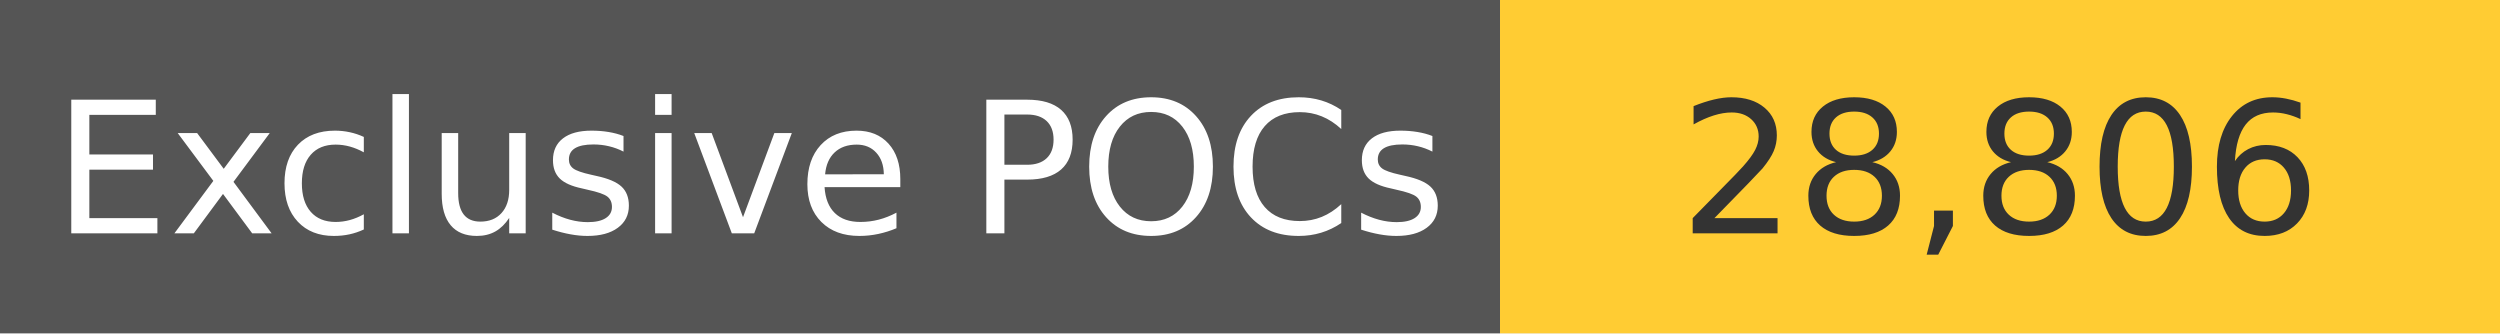
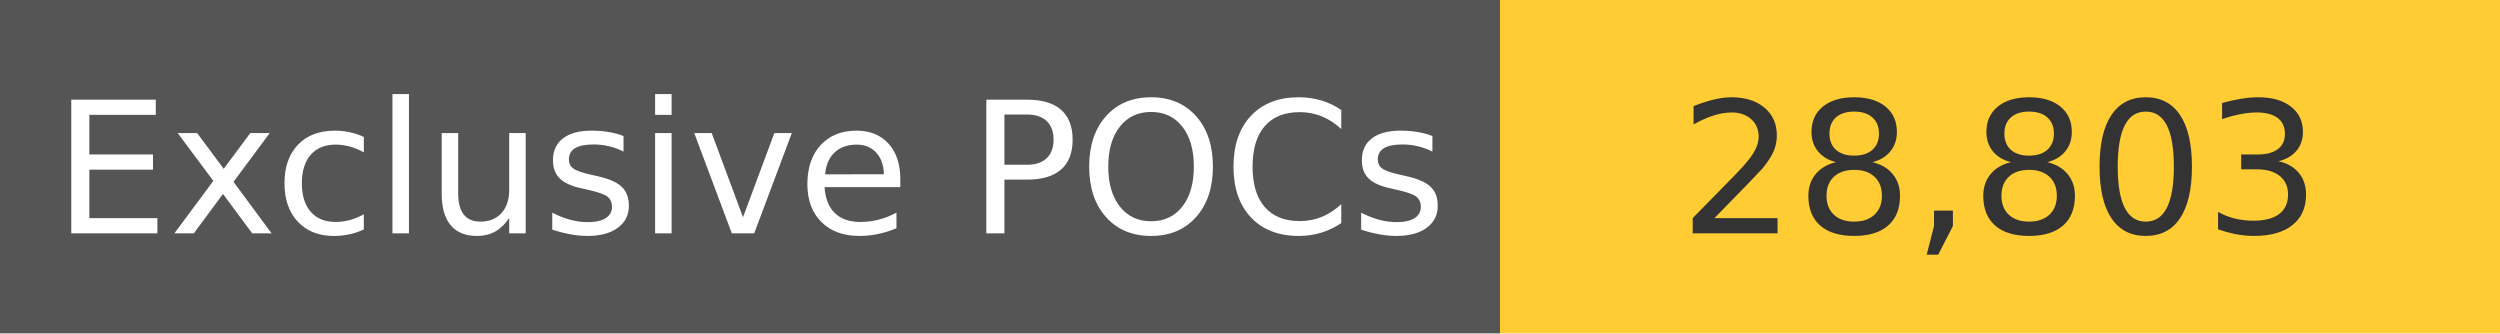
<svg xmlns="http://www.w3.org/2000/svg" width="150" height="20" role="img">
  <linearGradient id="s" x2="0" y2="100%">
    <stop offset="0" stop-color="#bbb" stop-opacity=".1" />
    <stop offset="1" stop-opacity=".1" />
  </linearGradient>
  <g>
    <rect width="90" height="20" fill="#555" />
    <rect x="90" width="267" height="20" fill="#ffcc33" />
  </g>
  <g fill="#fff" text-anchor="middle" font-family="Verdana,Geneva,DejaVu Sans,sans-serif" text-rendering="geometricPrecision" font-size="110">
    <text x="450" y="140" transform="scale(.1)" fill="#fff">
            Exclusive POCs
        </text>
    <text x="1200" y="140" transform="scale(.1)" fill="#333">
-             28,806
+             28,803
        </text>
  </g>
</svg>
